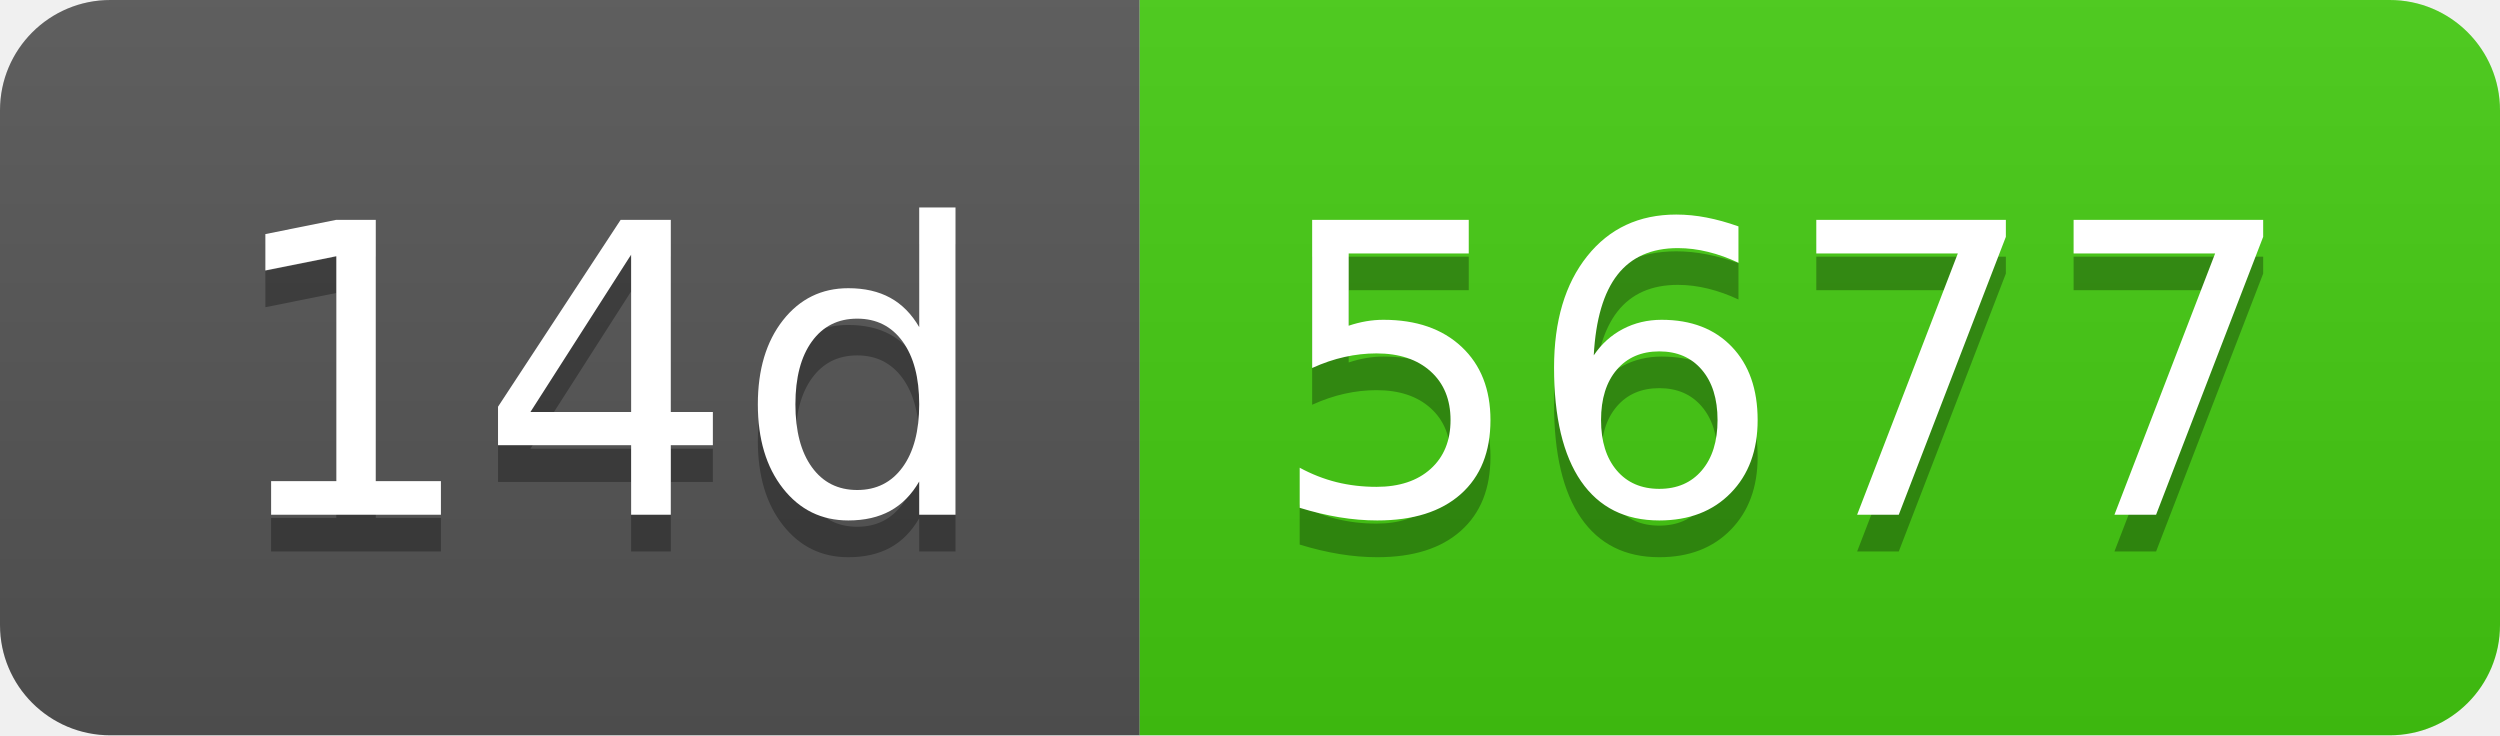
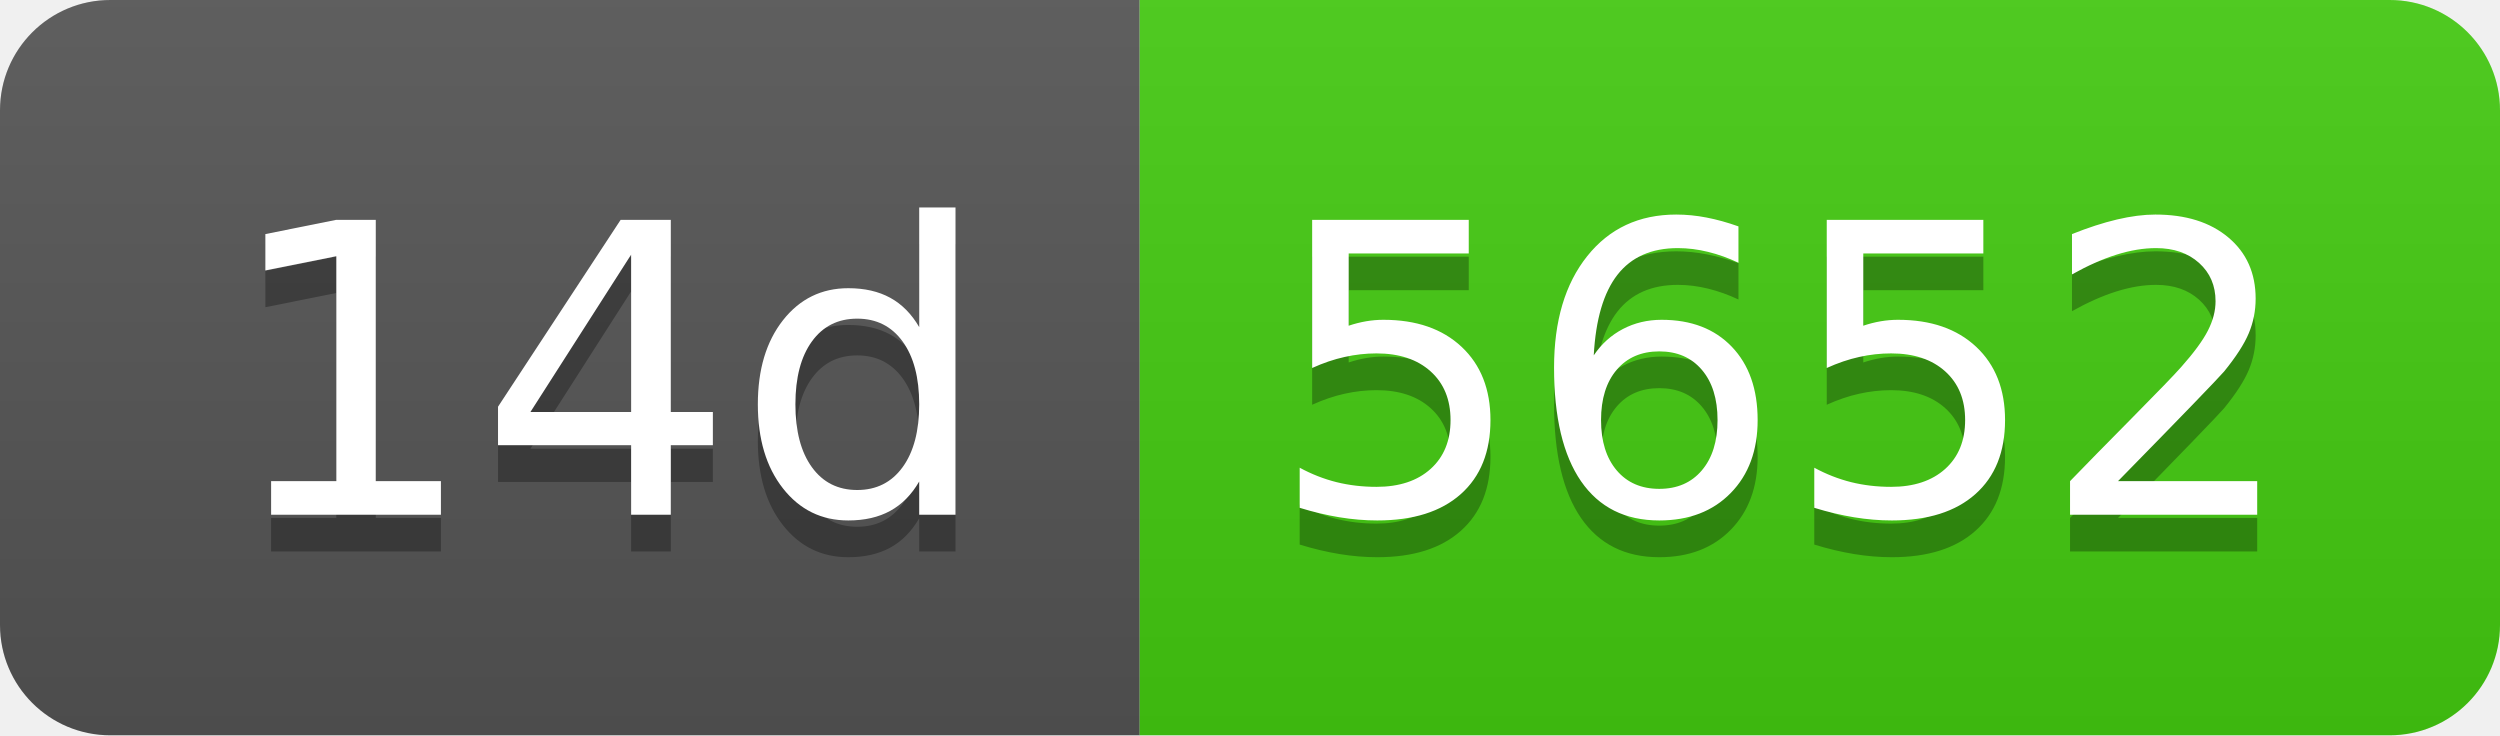
- <svg xmlns="http://www.w3.org/2000/svg" width="68" height="20" role="img" aria-label="14d: 5677">
+ <svg xmlns="http://www.w3.org/2000/svg" width="68" height="20" role="img" aria-label="14d: 5652">
  <linearGradient id="s" x2="0" y2="100%">
    <stop offset="0" stop-color="#bbb" stop-opacity=".1" />
    <stop offset="1" stop-opacity=".1" />
  </linearGradient>
  <clipPath id="r">
    <rect width="68" height="20" rx="3" fill="#fff" />
  </clipPath>
  <g clip-path="url(#r)">
    <rect width="31" height="20" fill="#555" />
    <rect x="31" width="37" height="20" fill="#4c1" />
    <rect width="68" height="20" fill="url(#s)" />
  </g>
  <g fill="#fff" text-anchor="middle" font-family="Verdana,Geneva,DejaVu Sans,sans-serif" text-rendering="geometricPrecision" font-size="110">
    <text aria-hidden="true" x="165" y="150" fill="#010101" fill-opacity=".3" transform="scale(.1)" textLength="210">14d</text>
    <text x="165" y="140" transform="scale(.1)" fill="#fff" textLength="210">14d</text>
-     <text aria-hidden="true" x="485" y="150" fill="#010101" fill-opacity=".3" transform="scale(.1)" textLength="270">5677</text>
-     <text x="485" y="140" transform="scale(.1)" fill="#fff" textLength="270">5677</text>
+     <text aria-hidden="true" x="485" y="150" fill="#010101" fill-opacity=".3" transform="scale(.1)" textLength="270">5652</text>
+     <text x="485" y="140" transform="scale(.1)" fill="#fff" textLength="270">5652</text>
  </g>
</svg>
